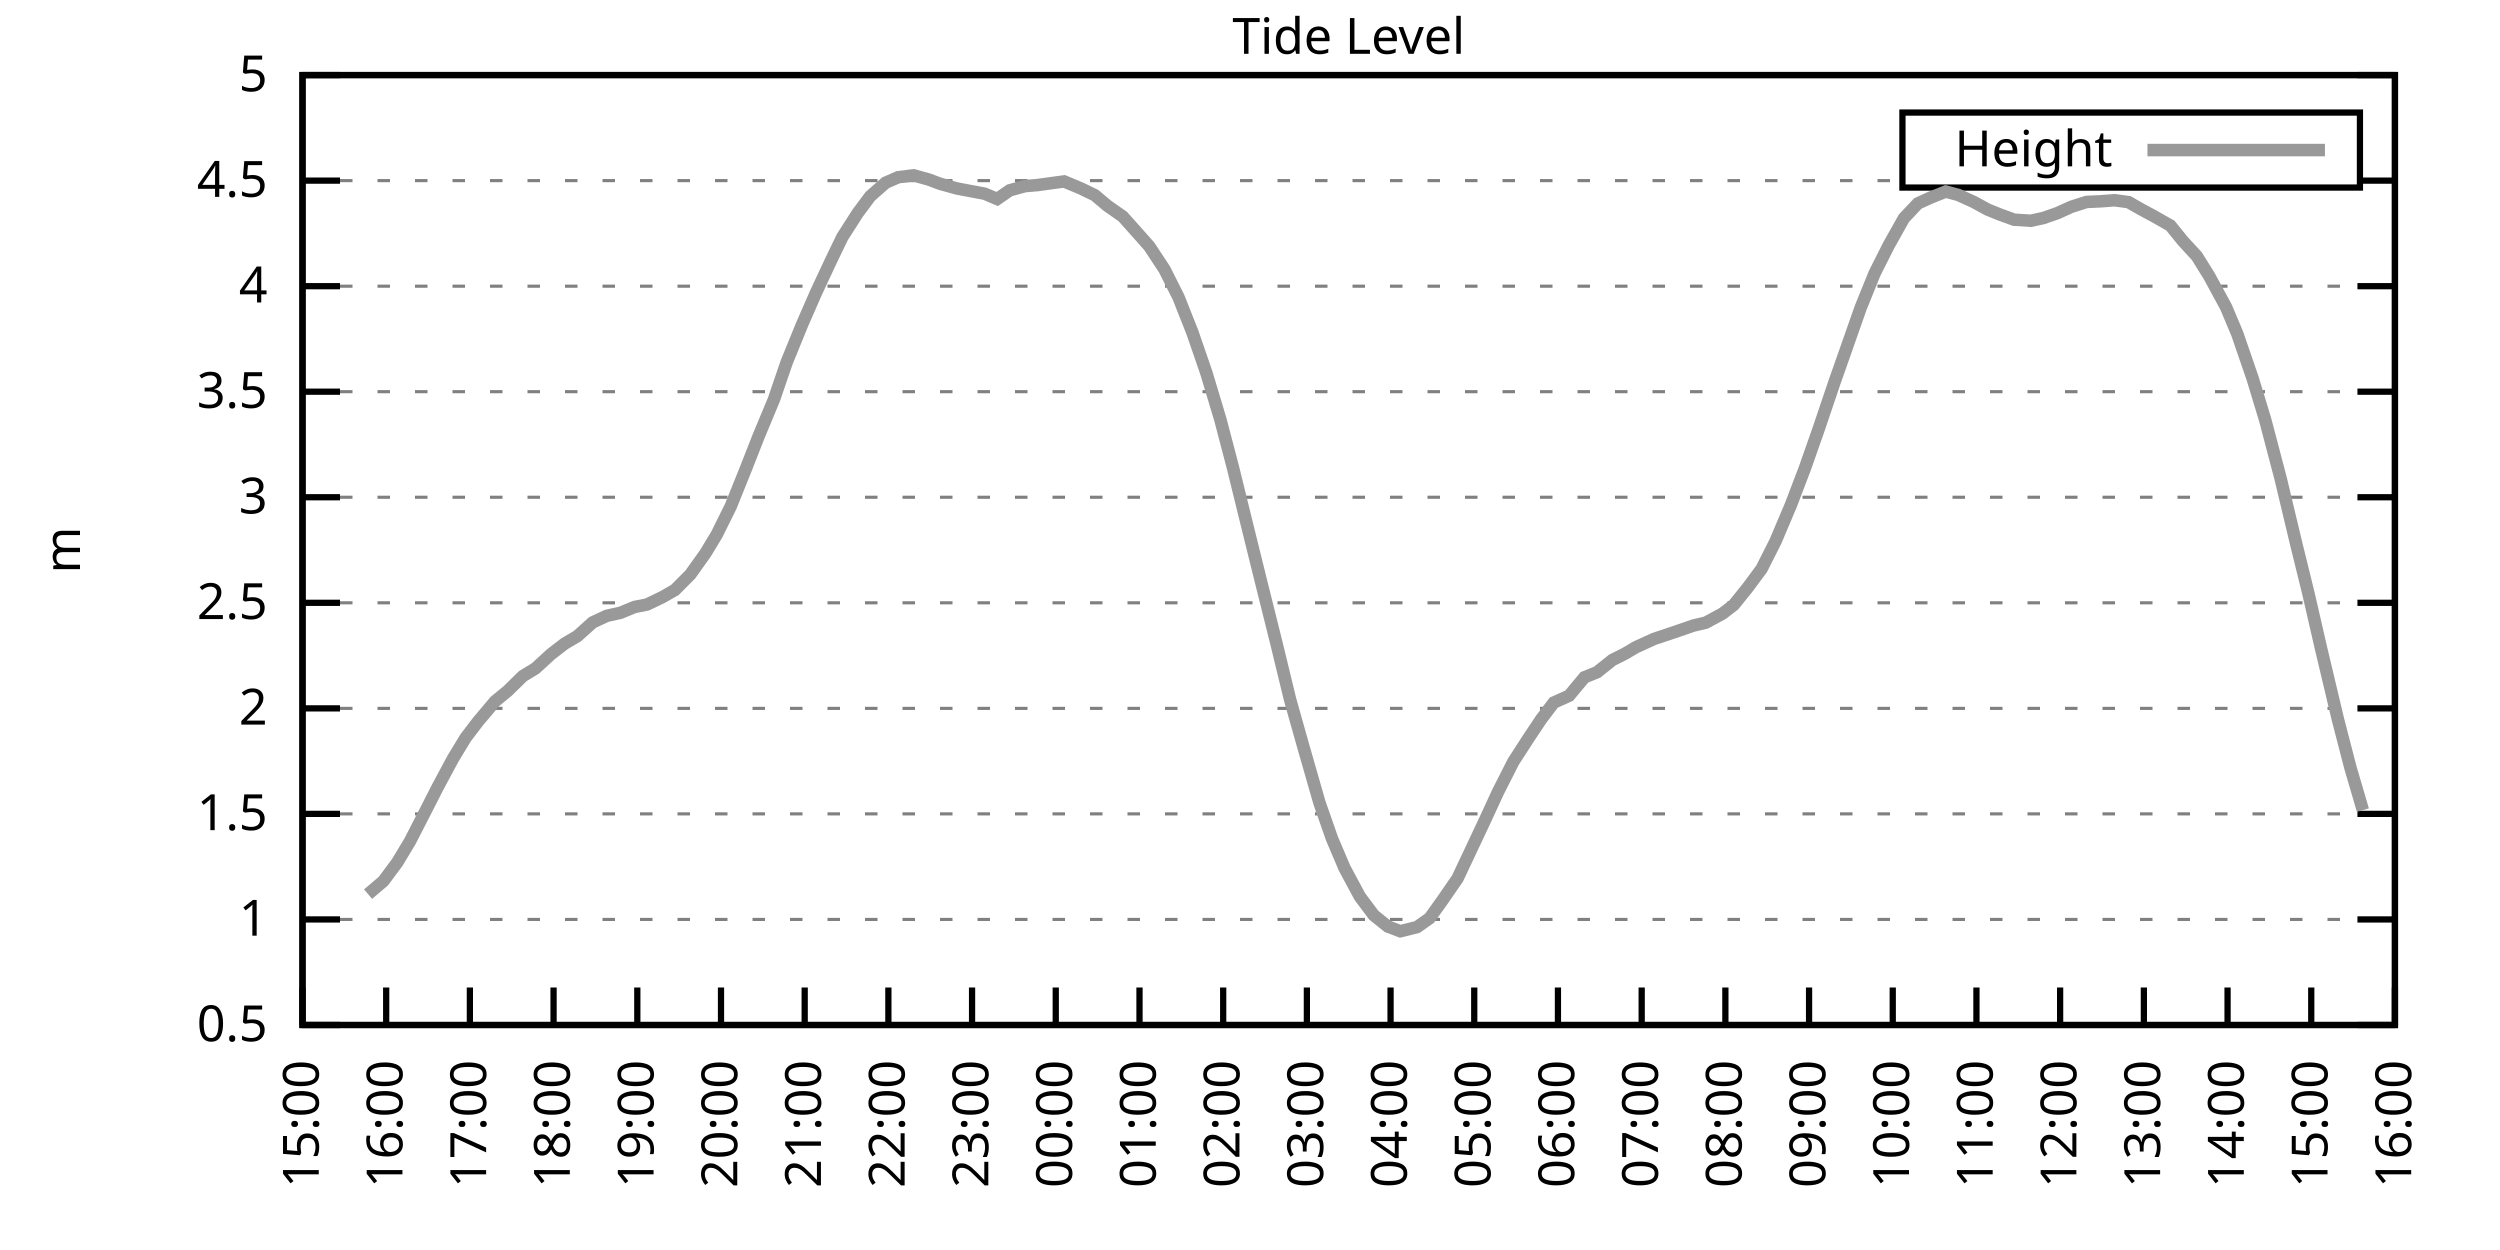
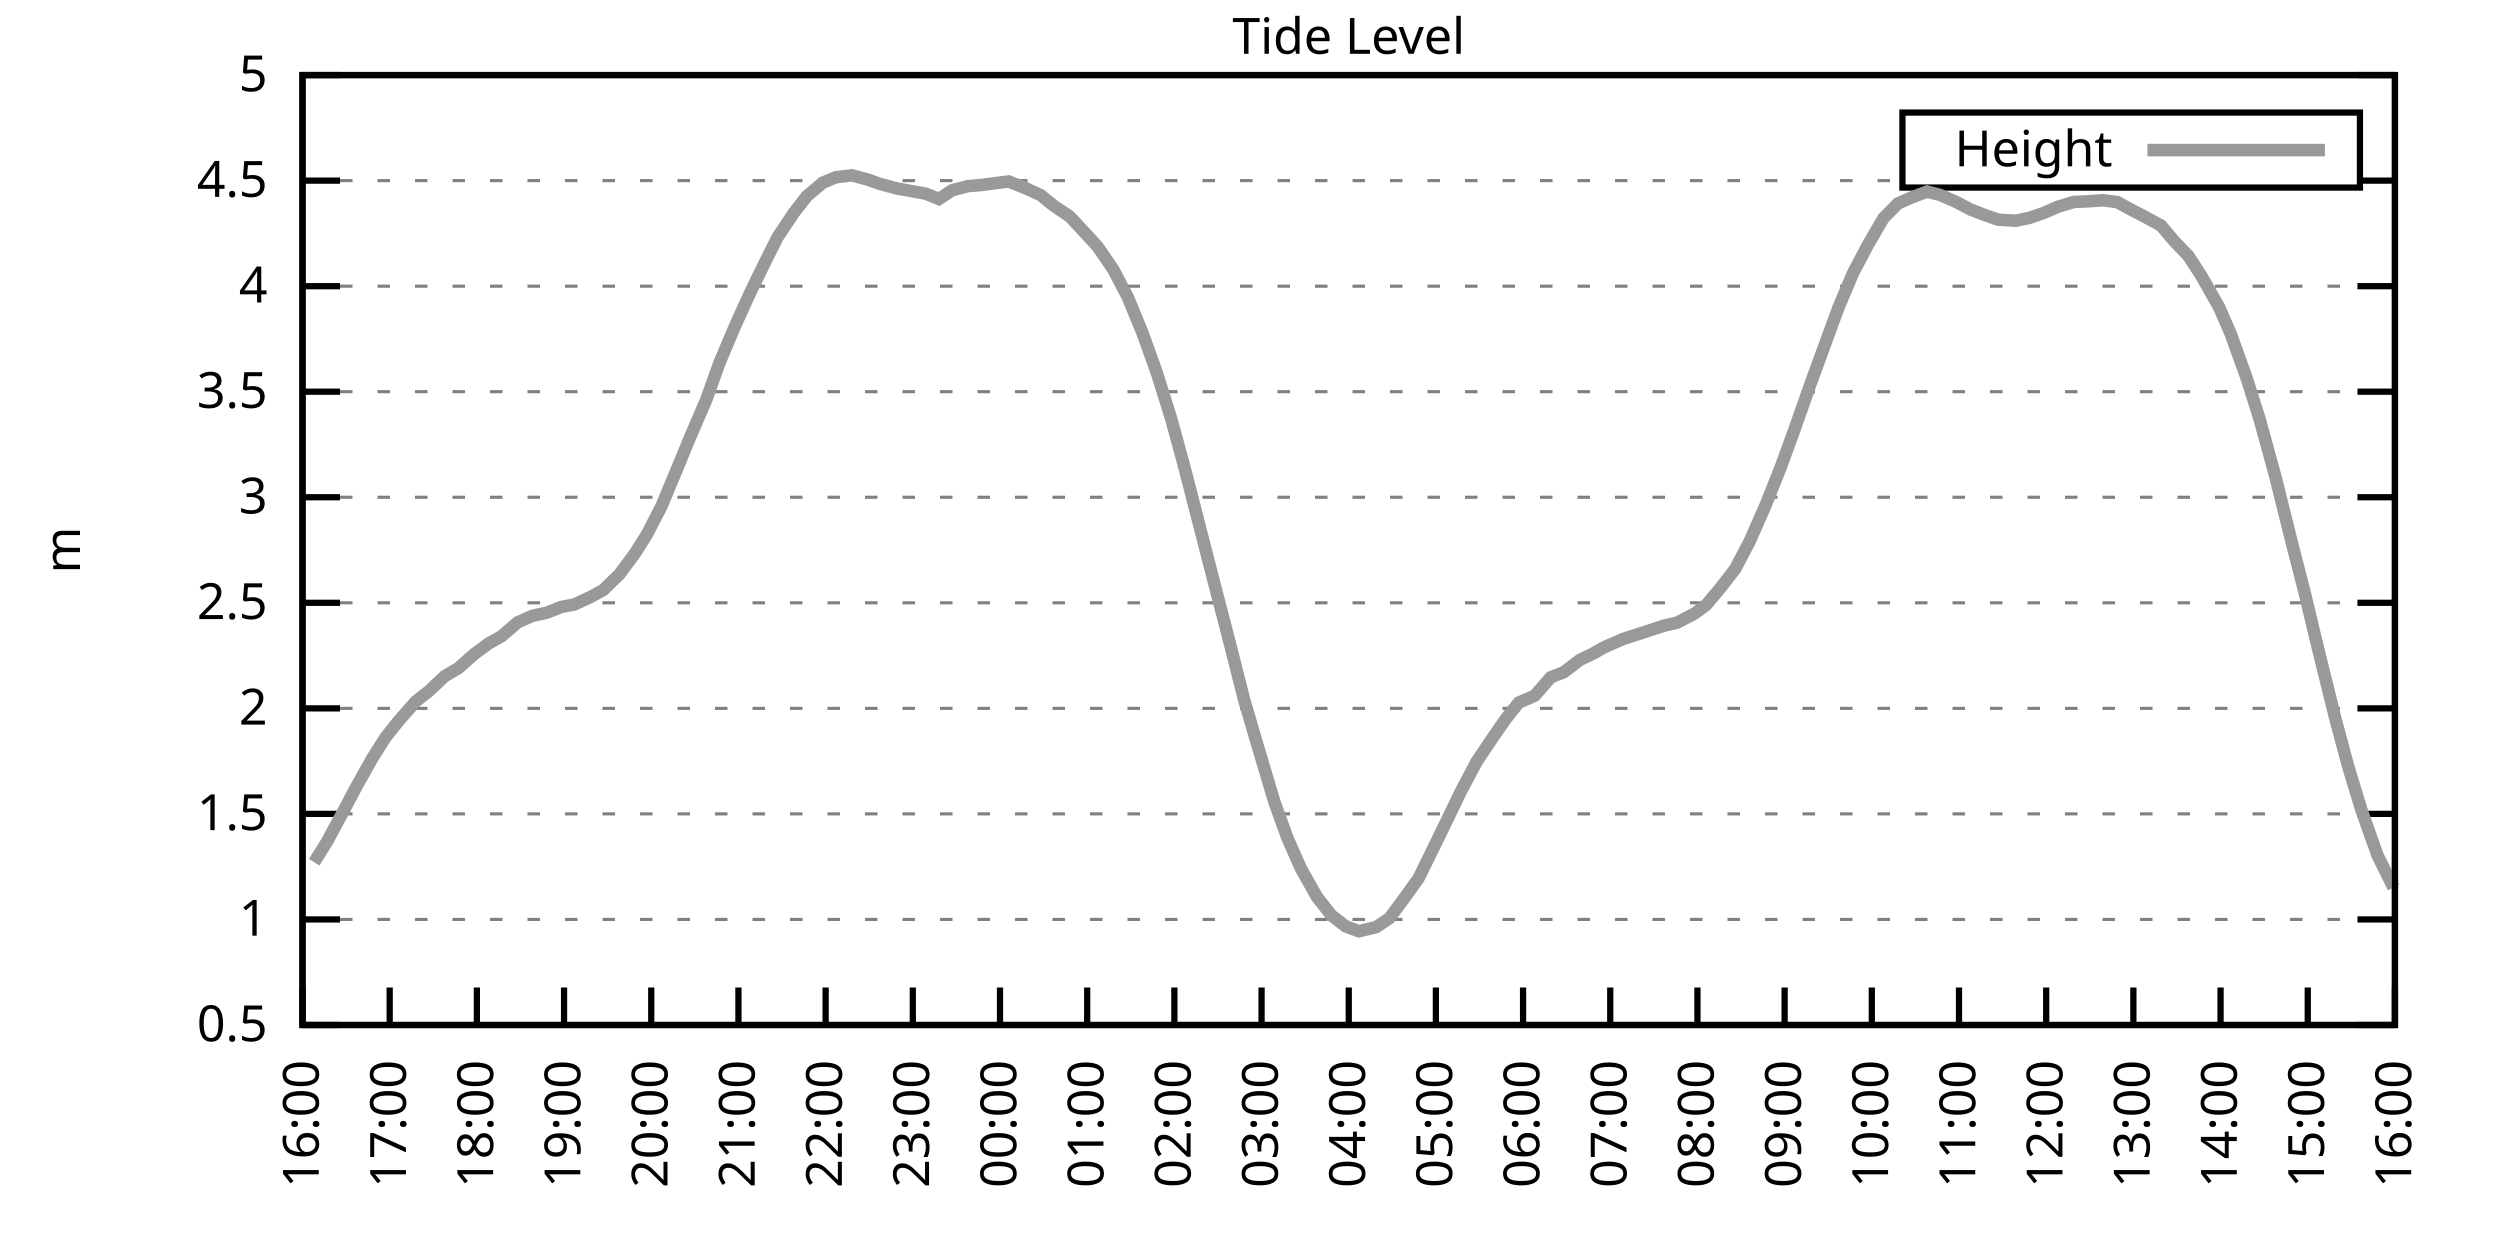
<svg xmlns="http://www.w3.org/2000/svg" xmlns:xlink="http://www.w3.org/1999/xlink" width="400" height="200" viewBox="0 0 400 200">
  <g id="gnuplot_canvas">
    <rect x="0" y="0" width="400" height="200" fill="none" />
    <defs>
      <circle id="gpDot" r="0.5" stroke-width="0.5" stroke="currentColor" />
      <path id="gpPt0" stroke-width="0.333" stroke="currentColor" d="M-1,0 h2 M0,-1 v2" />
      <path id="gpPt1" stroke-width="0.333" stroke="currentColor" d="M-1,-1 L1,1 M1,-1 L-1,1" />
      <path id="gpPt2" stroke-width="0.333" stroke="currentColor" d="M-1,0 L1,0 M0,-1 L0,1 M-1,-1 L1,1 M-1,1 L1,-1" />
      <rect id="gpPt3" stroke-width="0.333" stroke="currentColor" x="-1" y="-1" width="2" height="2" />
      <rect id="gpPt4" stroke-width="0.333" stroke="currentColor" fill="currentColor" x="-1" y="-1" width="2" height="2" />
      <circle id="gpPt5" stroke-width="0.333" stroke="currentColor" cx="0" cy="0" r="1" />
      <use xlink:href="#gpPt5" id="gpPt6" fill="currentColor" stroke="none" />
      <path id="gpPt7" stroke-width="0.333" stroke="currentColor" d="M0,-1.33 L-1.33,0.67 L1.33,0.67 z" />
      <use xlink:href="#gpPt7" id="gpPt8" fill="currentColor" stroke="none" />
      <use xlink:href="#gpPt7" id="gpPt9" stroke="currentColor" transform="rotate(180)" />
      <use xlink:href="#gpPt9" id="gpPt10" fill="currentColor" stroke="none" />
      <use xlink:href="#gpPt3" id="gpPt11" stroke="currentColor" transform="rotate(45)" />
      <use xlink:href="#gpPt11" id="gpPt12" fill="currentColor" stroke="none" />
      <path id="gpPt13" stroke-width="0.333" stroke="currentColor" d="M0,1.330 L1.265,0.411 L0.782,-1.067 L-0.782,-1.076 L-1.265,0.411 z" />
      <use xlink:href="#gpPt13" id="gpPt14" fill="currentColor" stroke="none" />
      <filter id="textbox" filterUnits="objectBoundingBox" x="0" y="0" height="1" width="1">
        <feFlood flood-color="white" flood-opacity="1" result="bgnd" />
        <feComposite in="SourceGraphic" in2="bgnd" operator="atop" />
      </filter>
      <filter id="greybox" filterUnits="objectBoundingBox" x="0" y="0" height="1" width="1">
        <feFlood flood-color="lightgrey" flood-opacity="1" result="grey" />
        <feComposite in="SourceGraphic" in2="grey" operator="atop" />
      </filter>
    </defs>
    <g fill="none" color="white" stroke="currentColor" stroke-width="1.00" stroke-linecap="butt" stroke-linejoin="miter">
</g>
    <g fill="none" color="black" stroke="currentColor" stroke-width="1.00" stroke-linecap="butt" stroke-linejoin="miter">
      <g stroke="none" shape-rendering="crispEdges">
        <polygon fill="rgb(255, 255, 255)" points="48.40,164.00 383.18,164.00 383.18,12.02 48.40,12.02 " />
      </g>
    </g>
    <g fill="none" color="black" stroke="currentColor" stroke-width="1.00" stroke-linecap="butt" stroke-linejoin="miter">
</g>
    <g fill="none" color="black" stroke="black" stroke-width="0.50" stroke-linecap="butt" stroke-linejoin="miter">
</g>
    <g fill="none" color="gray" stroke="currentColor" stroke-width="0.50" stroke-linecap="butt" stroke-linejoin="miter">
      <path stroke="gray" stroke-dasharray="2,4" class="gridline" d="M48.40,164.00 L383.19,164.00  " />
    </g>
    <g fill="none" color="gray" stroke="gray" stroke-width="1.00" stroke-linecap="butt" stroke-linejoin="miter">
</g>
    <g fill="none" color="black" stroke="currentColor" stroke-width="1.00" stroke-linecap="butt" stroke-linejoin="miter">
      <path stroke="black" d="M48.40,164.00 L54.40,164.00 M383.19,164.00 L377.19,164.00  " />
      <g transform="translate(42.80,166.60)" stroke="none" fill="black" font-family="Sans" font-size="8.00" text-anchor="end">
        <text>
          <tspan font-family="Sans"> 0.5</tspan>
        </text>
      </g>
    </g>
    <g fill="none" color="black" stroke="currentColor" stroke-width="1.00" stroke-linecap="butt" stroke-linejoin="miter">
</g>
    <g fill="none" color="black" stroke="black" stroke-width="0.50" stroke-linecap="butt" stroke-linejoin="miter">
</g>
    <g fill="none" color="gray" stroke="currentColor" stroke-width="0.50" stroke-linecap="butt" stroke-linejoin="miter">
      <path stroke="gray" stroke-dasharray="2,4" class="gridline" d="M48.40,147.11 L383.19,147.11  " />
    </g>
    <g fill="none" color="gray" stroke="gray" stroke-width="1.00" stroke-linecap="butt" stroke-linejoin="miter">
</g>
    <g fill="none" color="black" stroke="currentColor" stroke-width="1.00" stroke-linecap="butt" stroke-linejoin="miter">
      <path stroke="black" d="M48.40,147.11 L54.40,147.11 M383.19,147.11 L377.19,147.11  " />
      <g transform="translate(42.80,149.71)" stroke="none" fill="black" font-family="Sans" font-size="8.00" text-anchor="end">
        <text>
          <tspan font-family="Sans"> 1</tspan>
        </text>
      </g>
    </g>
    <g fill="none" color="black" stroke="currentColor" stroke-width="1.00" stroke-linecap="butt" stroke-linejoin="miter">
</g>
    <g fill="none" color="black" stroke="black" stroke-width="0.50" stroke-linecap="butt" stroke-linejoin="miter">
</g>
    <g fill="none" color="gray" stroke="currentColor" stroke-width="0.50" stroke-linecap="butt" stroke-linejoin="miter">
      <path stroke="gray" stroke-dasharray="2,4" class="gridline" d="M48.40,130.22 L383.19,130.22  " />
    </g>
    <g fill="none" color="gray" stroke="gray" stroke-width="1.00" stroke-linecap="butt" stroke-linejoin="miter">
</g>
    <g fill="none" color="black" stroke="currentColor" stroke-width="1.00" stroke-linecap="butt" stroke-linejoin="miter">
      <path stroke="black" d="M48.40,130.22 L54.40,130.22 M383.19,130.22 L377.19,130.22  " />
      <g transform="translate(42.80,132.82)" stroke="none" fill="black" font-family="Sans" font-size="8.00" text-anchor="end">
        <text>
          <tspan font-family="Sans"> 1.5</tspan>
        </text>
      </g>
    </g>
    <g fill="none" color="black" stroke="currentColor" stroke-width="1.00" stroke-linecap="butt" stroke-linejoin="miter">
</g>
    <g fill="none" color="black" stroke="black" stroke-width="0.50" stroke-linecap="butt" stroke-linejoin="miter">
</g>
    <g fill="none" color="gray" stroke="currentColor" stroke-width="0.50" stroke-linecap="butt" stroke-linejoin="miter">
      <path stroke="gray" stroke-dasharray="2,4" class="gridline" d="M48.40,113.34 L383.19,113.34  " />
    </g>
    <g fill="none" color="gray" stroke="gray" stroke-width="1.00" stroke-linecap="butt" stroke-linejoin="miter">
</g>
    <g fill="none" color="black" stroke="currentColor" stroke-width="1.00" stroke-linecap="butt" stroke-linejoin="miter">
      <path stroke="black" d="M48.40,113.34 L54.40,113.34 M383.19,113.34 L377.19,113.34  " />
      <g transform="translate(42.80,115.94)" stroke="none" fill="black" font-family="Sans" font-size="8.00" text-anchor="end">
        <text>
          <tspan font-family="Sans"> 2</tspan>
        </text>
      </g>
    </g>
    <g fill="none" color="black" stroke="currentColor" stroke-width="1.00" stroke-linecap="butt" stroke-linejoin="miter">
</g>
    <g fill="none" color="black" stroke="black" stroke-width="0.50" stroke-linecap="butt" stroke-linejoin="miter">
</g>
    <g fill="none" color="gray" stroke="currentColor" stroke-width="0.50" stroke-linecap="butt" stroke-linejoin="miter">
      <path stroke="gray" stroke-dasharray="2,4" class="gridline" d="M48.40,96.45 L383.19,96.45  " />
    </g>
    <g fill="none" color="gray" stroke="gray" stroke-width="1.00" stroke-linecap="butt" stroke-linejoin="miter">
</g>
    <g fill="none" color="black" stroke="currentColor" stroke-width="1.00" stroke-linecap="butt" stroke-linejoin="miter">
      <path stroke="black" d="M48.40,96.45 L54.40,96.45 M383.19,96.45 L377.19,96.45  " />
      <g transform="translate(42.80,99.05)" stroke="none" fill="black" font-family="Sans" font-size="8.00" text-anchor="end">
        <text>
          <tspan font-family="Sans"> 2.5</tspan>
        </text>
      </g>
    </g>
    <g fill="none" color="black" stroke="currentColor" stroke-width="1.00" stroke-linecap="butt" stroke-linejoin="miter">
</g>
    <g fill="none" color="black" stroke="black" stroke-width="0.50" stroke-linecap="butt" stroke-linejoin="miter">
</g>
    <g fill="none" color="gray" stroke="currentColor" stroke-width="0.50" stroke-linecap="butt" stroke-linejoin="miter">
      <path stroke="gray" stroke-dasharray="2,4" class="gridline" d="M48.40,79.56 L383.19,79.56  " />
    </g>
    <g fill="none" color="gray" stroke="gray" stroke-width="1.00" stroke-linecap="butt" stroke-linejoin="miter">
</g>
    <g fill="none" color="black" stroke="currentColor" stroke-width="1.00" stroke-linecap="butt" stroke-linejoin="miter">
      <path stroke="black" d="M48.40,79.56 L54.40,79.56 M383.19,79.56 L377.19,79.56  " />
      <g transform="translate(42.80,82.16)" stroke="none" fill="black" font-family="Sans" font-size="8.00" text-anchor="end">
        <text>
          <tspan font-family="Sans"> 3</tspan>
        </text>
      </g>
    </g>
    <g fill="none" color="black" stroke="currentColor" stroke-width="1.00" stroke-linecap="butt" stroke-linejoin="miter">
</g>
    <g fill="none" color="black" stroke="black" stroke-width="0.50" stroke-linecap="butt" stroke-linejoin="miter">
</g>
    <g fill="none" color="gray" stroke="currentColor" stroke-width="0.50" stroke-linecap="butt" stroke-linejoin="miter">
      <path stroke="gray" stroke-dasharray="2,4" class="gridline" d="M48.40,62.67 L383.19,62.67  " />
    </g>
    <g fill="none" color="gray" stroke="gray" stroke-width="1.00" stroke-linecap="butt" stroke-linejoin="miter">
</g>
    <g fill="none" color="black" stroke="currentColor" stroke-width="1.00" stroke-linecap="butt" stroke-linejoin="miter">
      <path stroke="black" d="M48.40,62.67 L54.40,62.67 M383.19,62.67 L377.19,62.67  " />
      <g transform="translate(42.80,65.27)" stroke="none" fill="black" font-family="Sans" font-size="8.00" text-anchor="end">
        <text>
          <tspan font-family="Sans"> 3.5</tspan>
        </text>
      </g>
    </g>
    <g fill="none" color="black" stroke="currentColor" stroke-width="1.00" stroke-linecap="butt" stroke-linejoin="miter">
</g>
    <g fill="none" color="black" stroke="black" stroke-width="0.50" stroke-linecap="butt" stroke-linejoin="miter">
</g>
    <g fill="none" color="gray" stroke="currentColor" stroke-width="0.50" stroke-linecap="butt" stroke-linejoin="miter">
      <path stroke="gray" stroke-dasharray="2,4" class="gridline" d="M48.40,45.79 L383.19,45.79  " />
    </g>
    <g fill="none" color="gray" stroke="gray" stroke-width="1.00" stroke-linecap="butt" stroke-linejoin="miter">
</g>
    <g fill="none" color="black" stroke="currentColor" stroke-width="1.00" stroke-linecap="butt" stroke-linejoin="miter">
      <path stroke="black" d="M48.40,45.79 L54.40,45.79 M383.19,45.79 L377.19,45.79  " />
      <g transform="translate(42.80,48.39)" stroke="none" fill="black" font-family="Sans" font-size="8.00" text-anchor="end">
        <text>
          <tspan font-family="Sans"> 4</tspan>
        </text>
      </g>
    </g>
    <g fill="none" color="black" stroke="currentColor" stroke-width="1.00" stroke-linecap="butt" stroke-linejoin="miter">
</g>
    <g fill="none" color="black" stroke="black" stroke-width="0.50" stroke-linecap="butt" stroke-linejoin="miter">
</g>
    <g fill="none" color="gray" stroke="currentColor" stroke-width="0.50" stroke-linecap="butt" stroke-linejoin="miter">
      <path stroke="gray" stroke-dasharray="2,4" class="gridline" d="M48.40,28.90 L304.39,28.90 M377.59,28.90 L383.19,28.90  " />
    </g>
    <g fill="none" color="gray" stroke="gray" stroke-width="1.00" stroke-linecap="butt" stroke-linejoin="miter">
</g>
    <g fill="none" color="black" stroke="currentColor" stroke-width="1.00" stroke-linecap="butt" stroke-linejoin="miter">
      <path stroke="black" d="M48.40,28.90 L54.40,28.90 M383.19,28.90 L377.19,28.90  " />
      <g transform="translate(42.80,31.50)" stroke="none" fill="black" font-family="Sans" font-size="8.00" text-anchor="end">
        <text>
          <tspan font-family="Sans"> 4.5</tspan>
        </text>
      </g>
    </g>
    <g fill="none" color="black" stroke="currentColor" stroke-width="1.00" stroke-linecap="butt" stroke-linejoin="miter">
</g>
    <g fill="none" color="black" stroke="black" stroke-width="0.50" stroke-linecap="butt" stroke-linejoin="miter">
</g>
    <g fill="none" color="gray" stroke="currentColor" stroke-width="0.50" stroke-linecap="butt" stroke-linejoin="miter">
      <path stroke="gray" stroke-dasharray="2,4" class="gridline" d="M48.40,12.01 L383.19,12.01  " />
    </g>
    <g fill="none" color="gray" stroke="gray" stroke-width="1.00" stroke-linecap="butt" stroke-linejoin="miter">
</g>
    <g fill="none" color="black" stroke="currentColor" stroke-width="1.00" stroke-linecap="butt" stroke-linejoin="miter">
      <path stroke="black" d="M48.40,12.01 L54.40,12.01 M383.19,12.01 L377.19,12.01  " />
      <g transform="translate(42.80,14.61)" stroke="none" fill="black" font-family="Sans" font-size="8.00" text-anchor="end">
        <text>
          <tspan font-family="Sans"> 5</tspan>
        </text>
      </g>
    </g>
    <g fill="none" color="black" stroke="currentColor" stroke-width="1.00" stroke-linecap="butt" stroke-linejoin="miter">
      <path stroke="black" d="M48.40,164.00 L48.40,158.00  " />
      <g transform="translate(51.00,169.60) rotate(270.00)" stroke="none" fill="black" font-family="Sans" font-size="8.00" text-anchor="end">
        <text>
-           <tspan font-family="Sans">15:00</tspan>
-         </text>
-       </g>
-     </g>
-     <g fill="none" color="black" stroke="currentColor" stroke-width="1.00" stroke-linecap="butt" stroke-linejoin="miter">
-       <path stroke="black" d="M61.79,164.00 L61.79,158.00  " />
-       <g transform="translate(64.39,169.60) rotate(270.00)" stroke="none" fill="black" font-family="Sans" font-size="8.00" text-anchor="end">
-         <text>
          <tspan font-family="Sans">16:00</tspan>
        </text>
      </g>
    </g>
    <g fill="none" color="black" stroke="currentColor" stroke-width="1.00" stroke-linecap="butt" stroke-linejoin="miter">
-       <path stroke="black" d="M75.18,164.00 L75.18,158.00  " />
-       <g transform="translate(77.78,169.60) rotate(270.00)" stroke="none" fill="black" font-family="Sans" font-size="8.00" text-anchor="end">
+       <path stroke="black" d="M62.35,164.00 L62.35,158.00  " />
+       <g transform="translate(64.95,169.60) rotate(270.00)" stroke="none" fill="black" font-family="Sans" font-size="8.00" text-anchor="end">
        <text>
          <tspan font-family="Sans">17:00</tspan>
        </text>
      </g>
    </g>
    <g fill="none" color="black" stroke="currentColor" stroke-width="1.00" stroke-linecap="butt" stroke-linejoin="miter">
-       <path stroke="black" d="M88.57,164.00 L88.57,158.00  " />
-       <g transform="translate(91.17,169.60) rotate(270.00)" stroke="none" fill="black" font-family="Sans" font-size="8.00" text-anchor="end">
+       <path stroke="black" d="M76.30,164.00 L76.30,158.00  " />
+       <g transform="translate(78.90,169.60) rotate(270.00)" stroke="none" fill="black" font-family="Sans" font-size="8.00" text-anchor="end">
        <text>
          <tspan font-family="Sans">18:00</tspan>
        </text>
      </g>
    </g>
    <g fill="none" color="black" stroke="currentColor" stroke-width="1.00" stroke-linecap="butt" stroke-linejoin="miter">
-       <path stroke="black" d="M101.97,164.00 L101.97,158.00  " />
-       <g transform="translate(104.57,169.60) rotate(270.00)" stroke="none" fill="black" font-family="Sans" font-size="8.00" text-anchor="end">
+       <path stroke="black" d="M90.25,164.00 L90.25,158.00  " />
+       <g transform="translate(92.85,169.60) rotate(270.00)" stroke="none" fill="black" font-family="Sans" font-size="8.00" text-anchor="end">
        <text>
          <tspan font-family="Sans">19:00</tspan>
        </text>
      </g>
    </g>
    <g fill="none" color="black" stroke="currentColor" stroke-width="1.00" stroke-linecap="butt" stroke-linejoin="miter">
-       <path stroke="black" d="M115.36,164.00 L115.36,158.00  " />
-       <g transform="translate(117.96,169.60) rotate(270.00)" stroke="none" fill="black" font-family="Sans" font-size="8.00" text-anchor="end">
+       <path stroke="black" d="M104.20,164.00 L104.20,158.00  " />
+       <g transform="translate(106.80,169.60) rotate(270.00)" stroke="none" fill="black" font-family="Sans" font-size="8.00" text-anchor="end">
        <text>
          <tspan font-family="Sans">20:00</tspan>
        </text>
      </g>
    </g>
    <g fill="none" color="black" stroke="currentColor" stroke-width="1.00" stroke-linecap="butt" stroke-linejoin="miter">
-       <path stroke="black" d="M128.75,164.00 L128.75,158.00  " />
-       <g transform="translate(131.35,169.60) rotate(270.00)" stroke="none" fill="black" font-family="Sans" font-size="8.00" text-anchor="end">
+       <path stroke="black" d="M118.15,164.00 L118.15,158.00  " />
+       <g transform="translate(120.75,169.60) rotate(270.00)" stroke="none" fill="black" font-family="Sans" font-size="8.00" text-anchor="end">
        <text>
          <tspan font-family="Sans">21:00</tspan>
        </text>
      </g>
    </g>
    <g fill="none" color="black" stroke="currentColor" stroke-width="1.00" stroke-linecap="butt" stroke-linejoin="miter">
-       <path stroke="black" d="M142.14,164.00 L142.14,158.00  " />
-       <g transform="translate(144.74,169.60) rotate(270.00)" stroke="none" fill="black" font-family="Sans" font-size="8.00" text-anchor="end">
+       <path stroke="black" d="M132.10,164.00 L132.10,158.00  " />
+       <g transform="translate(134.70,169.60) rotate(270.00)" stroke="none" fill="black" font-family="Sans" font-size="8.00" text-anchor="end">
        <text>
          <tspan font-family="Sans">22:00</tspan>
        </text>
      </g>
    </g>
    <g fill="none" color="black" stroke="currentColor" stroke-width="1.00" stroke-linecap="butt" stroke-linejoin="miter">
-       <path stroke="black" d="M155.53,164.00 L155.53,158.00  " />
-       <g transform="translate(158.13,169.60) rotate(270.00)" stroke="none" fill="black" font-family="Sans" font-size="8.00" text-anchor="end">
+       <path stroke="black" d="M146.05,164.00 L146.05,158.00  " />
+       <g transform="translate(148.65,169.60) rotate(270.00)" stroke="none" fill="black" font-family="Sans" font-size="8.00" text-anchor="end">
        <text>
          <tspan font-family="Sans">23:00</tspan>
        </text>
      </g>
    </g>
    <g fill="none" color="black" stroke="currentColor" stroke-width="1.00" stroke-linecap="butt" stroke-linejoin="miter">
-       <path stroke="black" d="M168.92,164.00 L168.92,158.00  " />
-       <g transform="translate(171.52,169.60) rotate(270.00)" stroke="none" fill="black" font-family="Sans" font-size="8.00" text-anchor="end">
+       <path stroke="black" d="M160.00,164.00 L160.00,158.00  " />
+       <g transform="translate(162.60,169.60) rotate(270.00)" stroke="none" fill="black" font-family="Sans" font-size="8.00" text-anchor="end">
        <text>
          <tspan font-family="Sans">00:00</tspan>
        </text>
      </g>
    </g>
    <g fill="none" color="black" stroke="currentColor" stroke-width="1.00" stroke-linecap="butt" stroke-linejoin="miter">
-       <path stroke="black" d="M182.32,164.00 L182.32,158.00  " />
-       <g transform="translate(184.92,169.60) rotate(270.00)" stroke="none" fill="black" font-family="Sans" font-size="8.00" text-anchor="end">
+       <path stroke="black" d="M173.95,164.00 L173.95,158.00  " />
+       <g transform="translate(176.55,169.60) rotate(270.00)" stroke="none" fill="black" font-family="Sans" font-size="8.00" text-anchor="end">
        <text>
          <tspan font-family="Sans">01:00</tspan>
        </text>
      </g>
    </g>
    <g fill="none" color="black" stroke="currentColor" stroke-width="1.00" stroke-linecap="butt" stroke-linejoin="miter">
-       <path stroke="black" d="M195.71,164.00 L195.71,158.00  " />
-       <g transform="translate(198.31,169.60) rotate(270.00)" stroke="none" fill="black" font-family="Sans" font-size="8.00" text-anchor="end">
+       <path stroke="black" d="M187.90,164.00 L187.90,158.00  " />
+       <g transform="translate(190.50,169.60) rotate(270.00)" stroke="none" fill="black" font-family="Sans" font-size="8.00" text-anchor="end">
        <text>
          <tspan font-family="Sans">02:00</tspan>
        </text>
      </g>
    </g>
    <g fill="none" color="black" stroke="currentColor" stroke-width="1.00" stroke-linecap="butt" stroke-linejoin="miter">
-       <path stroke="black" d="M209.10,164.00 L209.10,158.00  " />
-       <g transform="translate(211.70,169.60) rotate(270.00)" stroke="none" fill="black" font-family="Sans" font-size="8.00" text-anchor="end">
+       <path stroke="black" d="M201.85,164.00 L201.85,158.00  " />
+       <g transform="translate(204.45,169.60) rotate(270.00)" stroke="none" fill="black" font-family="Sans" font-size="8.00" text-anchor="end">
        <text>
          <tspan font-family="Sans">03:00</tspan>
        </text>
      </g>
    </g>
    <g fill="none" color="black" stroke="currentColor" stroke-width="1.00" stroke-linecap="butt" stroke-linejoin="miter">
-       <path stroke="black" d="M222.49,164.00 L222.49,158.00  " />
-       <g transform="translate(225.09,169.60) rotate(270.00)" stroke="none" fill="black" font-family="Sans" font-size="8.00" text-anchor="end">
+       <path stroke="black" d="M215.80,164.00 L215.80,158.00  " />
+       <g transform="translate(218.40,169.60) rotate(270.00)" stroke="none" fill="black" font-family="Sans" font-size="8.00" text-anchor="end">
        <text>
          <tspan font-family="Sans">04:00</tspan>
        </text>
      </g>
    </g>
    <g fill="none" color="black" stroke="currentColor" stroke-width="1.00" stroke-linecap="butt" stroke-linejoin="miter">
-       <path stroke="black" d="M235.88,164.00 L235.88,158.00  " />
-       <g transform="translate(238.48,169.60) rotate(270.00)" stroke="none" fill="black" font-family="Sans" font-size="8.00" text-anchor="end">
+       <path stroke="black" d="M229.74,164.00 L229.74,158.00  " />
+       <g transform="translate(232.34,169.60) rotate(270.00)" stroke="none" fill="black" font-family="Sans" font-size="8.00" text-anchor="end">
        <text>
          <tspan font-family="Sans">05:00</tspan>
        </text>
      </g>
    </g>
    <g fill="none" color="black" stroke="currentColor" stroke-width="1.00" stroke-linecap="butt" stroke-linejoin="miter">
-       <path stroke="black" d="M249.27,164.00 L249.27,158.00  " />
-       <g transform="translate(251.87,169.60) rotate(270.00)" stroke="none" fill="black" font-family="Sans" font-size="8.00" text-anchor="end">
+       <path stroke="black" d="M243.69,164.00 L243.69,158.00  " />
+       <g transform="translate(246.29,169.60) rotate(270.00)" stroke="none" fill="black" font-family="Sans" font-size="8.00" text-anchor="end">
        <text>
          <tspan font-family="Sans">06:00</tspan>
        </text>
      </g>
    </g>
    <g fill="none" color="black" stroke="currentColor" stroke-width="1.00" stroke-linecap="butt" stroke-linejoin="miter">
-       <path stroke="black" d="M262.67,164.00 L262.67,158.00  " />
-       <g transform="translate(265.27,169.60) rotate(270.00)" stroke="none" fill="black" font-family="Sans" font-size="8.00" text-anchor="end">
+       <path stroke="black" d="M257.64,164.00 L257.64,158.00  " />
+       <g transform="translate(260.24,169.60) rotate(270.00)" stroke="none" fill="black" font-family="Sans" font-size="8.00" text-anchor="end">
        <text>
          <tspan font-family="Sans">07:00</tspan>
        </text>
      </g>
    </g>
    <g fill="none" color="black" stroke="currentColor" stroke-width="1.00" stroke-linecap="butt" stroke-linejoin="miter">
-       <path stroke="black" d="M276.06,164.00 L276.06,158.00  " />
-       <g transform="translate(278.66,169.60) rotate(270.00)" stroke="none" fill="black" font-family="Sans" font-size="8.00" text-anchor="end">
+       <path stroke="black" d="M271.59,164.00 L271.59,158.00  " />
+       <g transform="translate(274.19,169.60) rotate(270.00)" stroke="none" fill="black" font-family="Sans" font-size="8.00" text-anchor="end">
        <text>
          <tspan font-family="Sans">08:00</tspan>
        </text>
      </g>
    </g>
    <g fill="none" color="black" stroke="currentColor" stroke-width="1.00" stroke-linecap="butt" stroke-linejoin="miter">
-       <path stroke="black" d="M289.45,164.00 L289.45,158.00  " />
-       <g transform="translate(292.05,169.60) rotate(270.00)" stroke="none" fill="black" font-family="Sans" font-size="8.00" text-anchor="end">
+       <path stroke="black" d="M285.54,164.00 L285.54,158.00  " />
+       <g transform="translate(288.14,169.60) rotate(270.00)" stroke="none" fill="black" font-family="Sans" font-size="8.00" text-anchor="end">
        <text>
          <tspan font-family="Sans">09:00</tspan>
        </text>
      </g>
    </g>
    <g fill="none" color="black" stroke="currentColor" stroke-width="1.00" stroke-linecap="butt" stroke-linejoin="miter">
-       <path stroke="black" d="M302.84,164.00 L302.84,158.00  " />
-       <g transform="translate(305.44,169.60) rotate(270.00)" stroke="none" fill="black" font-family="Sans" font-size="8.00" text-anchor="end">
+       <path stroke="black" d="M299.49,164.00 L299.49,158.00  " />
+       <g transform="translate(302.09,169.60) rotate(270.00)" stroke="none" fill="black" font-family="Sans" font-size="8.00" text-anchor="end">
        <text>
          <tspan font-family="Sans">10:00</tspan>
        </text>
      </g>
    </g>
    <g fill="none" color="black" stroke="currentColor" stroke-width="1.00" stroke-linecap="butt" stroke-linejoin="miter">
-       <path stroke="black" d="M316.23,164.00 L316.23,158.00  " />
-       <g transform="translate(318.83,169.60) rotate(270.00)" stroke="none" fill="black" font-family="Sans" font-size="8.00" text-anchor="end">
+       <path stroke="black" d="M313.44,164.00 L313.44,158.00  " />
+       <g transform="translate(316.04,169.60) rotate(270.00)" stroke="none" fill="black" font-family="Sans" font-size="8.00" text-anchor="end">
        <text>
          <tspan font-family="Sans">11:00</tspan>
        </text>
      </g>
    </g>
    <g fill="none" color="black" stroke="currentColor" stroke-width="1.00" stroke-linecap="butt" stroke-linejoin="miter">
-       <path stroke="black" d="M329.62,164.00 L329.62,158.00  " />
-       <g transform="translate(332.22,169.60) rotate(270.00)" stroke="none" fill="black" font-family="Sans" font-size="8.00" text-anchor="end">
+       <path stroke="black" d="M327.39,164.00 L327.39,158.00  " />
+       <g transform="translate(329.99,169.60) rotate(270.00)" stroke="none" fill="black" font-family="Sans" font-size="8.00" text-anchor="end">
        <text>
          <tspan font-family="Sans">12:00</tspan>
        </text>
      </g>
    </g>
    <g fill="none" color="black" stroke="currentColor" stroke-width="1.00" stroke-linecap="butt" stroke-linejoin="miter">
-       <path stroke="black" d="M343.02,164.00 L343.02,158.00  " />
-       <g transform="translate(345.62,169.60) rotate(270.00)" stroke="none" fill="black" font-family="Sans" font-size="8.00" text-anchor="end">
+       <path stroke="black" d="M341.34,164.00 L341.34,158.00  " />
+       <g transform="translate(343.94,169.60) rotate(270.00)" stroke="none" fill="black" font-family="Sans" font-size="8.00" text-anchor="end">
        <text>
          <tspan font-family="Sans">13:00</tspan>
        </text>
      </g>
    </g>
    <g fill="none" color="black" stroke="currentColor" stroke-width="1.00" stroke-linecap="butt" stroke-linejoin="miter">
-       <path stroke="black" d="M356.41,164.00 L356.41,158.00  " />
-       <g transform="translate(359.01,169.60) rotate(270.00)" stroke="none" fill="black" font-family="Sans" font-size="8.00" text-anchor="end">
+       <path stroke="black" d="M355.29,164.00 L355.29,158.00  " />
+       <g transform="translate(357.89,169.60) rotate(270.00)" stroke="none" fill="black" font-family="Sans" font-size="8.00" text-anchor="end">
        <text>
          <tspan font-family="Sans">14:00</tspan>
        </text>
      </g>
    </g>
    <g fill="none" color="black" stroke="currentColor" stroke-width="1.00" stroke-linecap="butt" stroke-linejoin="miter">
-       <path stroke="black" d="M369.80,164.00 L369.80,158.00  " />
-       <g transform="translate(372.40,169.60) rotate(270.00)" stroke="none" fill="black" font-family="Sans" font-size="8.00" text-anchor="end">
+       <path stroke="black" d="M369.24,164.00 L369.24,158.00  " />
+       <g transform="translate(371.84,169.60) rotate(270.00)" stroke="none" fill="black" font-family="Sans" font-size="8.00" text-anchor="end">
        <text>
          <tspan font-family="Sans">15:00</tspan>
        </text>
      </g>
    </g>
    <g fill="none" color="black" stroke="currentColor" stroke-width="1.00" stroke-linecap="butt" stroke-linejoin="miter">
      <path stroke="black" d="M383.19,164.00 L383.19,158.00  " />
      <g transform="translate(385.79,169.60) rotate(270.00)" stroke="none" fill="black" font-family="Sans" font-size="8.00" text-anchor="end">
        <text>
          <tspan font-family="Sans">16:00</tspan>
        </text>
      </g>
    </g>
    <g fill="none" color="black" stroke="currentColor" stroke-width="1.00" stroke-linecap="butt" stroke-linejoin="miter">
</g>
    <g fill="none" color="black" stroke="currentColor" stroke-width="1.00" stroke-linecap="butt" stroke-linejoin="miter">
      <path stroke="black" d="M48.40,12.01 L48.40,164.00 L383.19,164.00 L383.19,12.01 L48.40,12.01 Z  " />
    </g>
    <g fill="none" color="black" stroke="currentColor" stroke-width="1.00" stroke-linecap="butt" stroke-linejoin="miter">
</g>
    <g fill="none" color="black" stroke="currentColor" stroke-width="1.00" stroke-linecap="butt" stroke-linejoin="miter">
      <path stroke="black" d="M304.39,30.01 L304.39,18.01 L377.59,18.01 L377.59,30.01 L304.39,30.01 Z  " />
    </g>
    <g id="Tide_level_plot_1">
      <g fill="none" color="white" stroke="black" stroke-width="2.00" stroke-linecap="butt" stroke-linejoin="miter">
</g>
      <g fill="none" color="black" stroke="currentColor" stroke-width="2.00" stroke-linecap="butt" stroke-linejoin="miter">
        <g transform="translate(337.99,26.61)" stroke="none" fill="black" font-family="Sans" font-size="8.00" text-anchor="end">
          <text>
            <tspan font-family="Sans">Height</tspan>
          </text>
        </g>
      </g>
      <g fill="none" color="black" stroke="currentColor" stroke-width="2.00" stroke-linecap="butt" stroke-linejoin="miter">
-         <path stroke="rgb(153, 153, 153)" d="M343.59,24.01 L371.99,24.01 M58.89,143.06 L61.35,140.97 L63.58,137.96 L65.59,134.62 L68.04,129.85 L70.05,125.90   L72.50,121.34 L74.51,118.03 L76.52,115.40 L79.20,112.22 L81.21,110.57 L83.66,108.17 L85.67,106.95 L88.13,104.69   L90.36,102.97 L92.37,101.79 L94.82,99.59 L97.06,98.54 L99.29,98.04 L101.52,97.12 L103.53,96.72 L105.98,95.54   L107.99,94.39 L110.45,91.92 L112.90,88.48 L114.69,85.51 L116.92,81.01 L119.38,74.90 L121.38,69.80 L123.84,63.89   L125.85,58.01 L128.30,52.00 L130.54,46.87 L132.99,41.63 L134.78,37.92 L137.23,34.10 L139.24,31.40 L141.69,29.24   L143.70,28.36 L146.16,28.05 L148.61,28.73 L150.40,29.40 L153.08,30.15 L154.86,30.49 L157.54,30.99 L159.55,31.84   L161.56,30.45 L164.01,29.78 L166.02,29.61 L168.48,29.27 L170.26,29.03 L172.94,30.15 L175.17,31.23 L177.18,32.92   L179.64,34.64 L181.42,36.63 L183.88,39.40 L186.33,43.12 L188.57,47.58 L190.80,53.22 L193.03,59.70 L195.26,67.13   L197.27,74.80 L199.50,83.88 L201.73,92.90 L204.19,102.76 L206.42,111.95 L208.43,119.08 L211.11,128.43 L213.12,134.18   L215.13,138.90 L217.58,143.46 L219.81,146.44 L222.04,148.23 L224.05,149.00 L226.73,148.33 L228.74,146.91 L230.75,144.11   L233.20,140.56 L235.21,136.30 L237.67,131.07 L239.68,126.71 L242.13,121.88 L244.59,118.07 L246.60,115.06 L248.60,112.42   L251.06,111.31 L253.51,108.37 L255.52,107.56 L257.98,105.60 L259.99,104.59 L261.77,103.54 L264.67,102.22 L266.68,101.55   L268.69,100.87 L270.92,100.10 L272.93,99.62 L275.61,98.17 L277.40,96.79 L279.63,94.02 L281.86,91.01 L284.09,86.59   L286.55,80.78 L288.78,74.93 L291.01,68.58 L293.47,61.29 L295.48,55.58 L297.71,49.23 L299.94,43.73 L302.17,39.30   L304.63,34.91 L306.86,32.55 L308.87,31.63 L311.32,30.65 L313.33,31.19 L315.79,32.31 L318.02,33.53 L320.03,34.34   L322.26,35.15 L324.94,35.32 L326.95,34.88 L329.18,34.10 L331.41,33.09 L333.86,32.31 L336.10,32.21 L338.33,32.04   L340.56,32.34 L342.57,33.49 L344.58,34.57 L347.26,36.09 L349.26,38.56 L351.50,40.99 L353.51,44.23 L356.18,49.16   L357.97,53.42 L360.42,60.55 L362.43,67.17 L364.89,76.52 L367.34,86.79 L369.35,94.96 L371.36,103.71 L374.04,114.99   L376.05,122.76 L378.06,129.62  " />
+         <path stroke="rgb(153, 153, 153)" d="M343.59,24.01 L371.99,24.01 M50.26,137.96 L52.35,134.62 L54.91,129.85 L57.00,125.90 L59.56,121.34 L61.65,118.03   L63.74,115.40 L66.53,112.22 L68.63,110.57 L71.18,108.17 L73.28,106.95 L75.83,104.69 L78.16,102.97 L80.25,101.79   L82.81,99.59 L85.13,98.54 L87.46,98.04 L89.78,97.12 L91.88,96.72 L94.43,95.54 L96.53,94.39 L99.08,91.92   L101.64,88.48 L103.50,85.51 L105.83,81.01 L108.38,74.90 L110.48,69.80 L113.03,63.89 L115.13,58.01 L117.68,52.00   L120.01,46.87 L122.57,41.63 L124.43,37.92 L126.98,34.10 L129.08,31.40 L131.63,29.24 L133.72,28.36 L136.28,28.05   L138.84,28.73 L140.70,29.40 L143.49,30.15 L145.35,30.49 L148.14,30.99 L150.23,31.84 L152.32,30.45 L154.88,29.78   L156.97,29.61 L159.53,29.27 L161.39,29.03 L164.18,30.15 L166.51,31.23 L168.60,32.92 L171.16,34.64 L173.02,36.63   L175.57,39.40 L178.13,43.12 L180.46,47.58 L182.78,53.22 L185.11,59.70 L187.43,67.13 L189.52,74.80 L191.85,83.88   L194.17,92.90 L196.73,102.76 L199.06,111.95 L201.15,119.08 L203.94,128.43 L206.03,134.18 L208.12,138.90 L210.68,143.46   L213.01,146.44 L215.33,148.23 L217.42,149.00 L220.21,148.33 L222.30,146.91 L224.40,144.11 L226.95,140.56 L229.05,136.30   L231.60,131.07 L233.70,126.71 L236.25,121.88 L238.81,118.07 L240.90,115.06 L243.00,112.42 L245.55,111.31 L248.11,108.37   L250.20,107.56 L252.76,105.60 L254.85,104.59 L256.71,103.54 L259.74,102.22 L261.83,101.55 L263.92,100.87 L266.25,100.10   L268.34,99.62 L271.13,98.17 L272.99,96.79 L275.31,94.02 L277.64,91.01 L279.96,86.59 L282.52,80.78 L284.85,74.93   L287.17,68.58 L289.73,61.29 L291.82,55.58 L294.15,49.23 L296.47,43.73 L298.80,39.30 L301.35,34.91 L303.68,32.55   L305.77,31.63 L308.33,30.65 L310.42,31.19 L312.98,32.31 L315.30,33.53 L317.39,34.34 L319.72,35.15 L322.51,35.32   L324.60,34.88 L326.93,34.10 L329.25,33.09 L331.81,32.31 L334.13,32.21 L336.46,32.04 L338.78,32.34 L340.88,33.49   L342.97,34.57 L345.76,36.09 L347.85,38.56 L350.18,40.99 L352.27,44.23 L355.06,49.16 L356.92,53.42 L359.48,60.55   L361.57,67.17 L364.13,76.52 L366.68,86.79 L368.78,94.96 L370.87,103.71 L373.66,114.99 L375.75,122.76 L377.84,129.62   L380.40,136.84 L382.96,142.01  " />
      </g>
    </g>
    <g fill="none" color="black" stroke="currentColor" stroke-width="2.00" stroke-linecap="butt" stroke-linejoin="miter">
</g>
    <g fill="none" color="black" stroke="black" stroke-width="1.00" stroke-linecap="butt" stroke-linejoin="miter">
</g>
    <g fill="none" color="black" stroke="currentColor" stroke-width="1.00" stroke-linecap="butt" stroke-linejoin="miter">
      <path stroke="black" d="M48.40,12.01 L48.40,164.00 L383.19,164.00 L383.19,12.01 L48.40,12.01 Z  " />
      <g transform="translate(12.80,88.01) rotate(270.00)" stroke="none" fill="black" font-family="Sans" font-size="8.00" text-anchor="middle">
        <text>
          <tspan font-family="Sans">m</tspan>
        </text>
      </g>
    </g>
    <g fill="none" color="black" stroke="currentColor" stroke-width="1.00" stroke-linecap="butt" stroke-linejoin="miter">
</g>
    <g fill="none" color="black" stroke="currentColor" stroke-width="1.00" stroke-linecap="butt" stroke-linejoin="miter">
      <g transform="translate(215.79,8.61)" stroke="none" fill="black" font-family="Sans" font-size="8.00" text-anchor="middle">
        <text>
          <tspan font-family="Sans">Tide Level</tspan>
        </text>
      </g>
    </g>
    <g fill="none" color="black" stroke="currentColor" stroke-width="1.00" stroke-linecap="butt" stroke-linejoin="miter">
</g>
  </g>
</svg>
